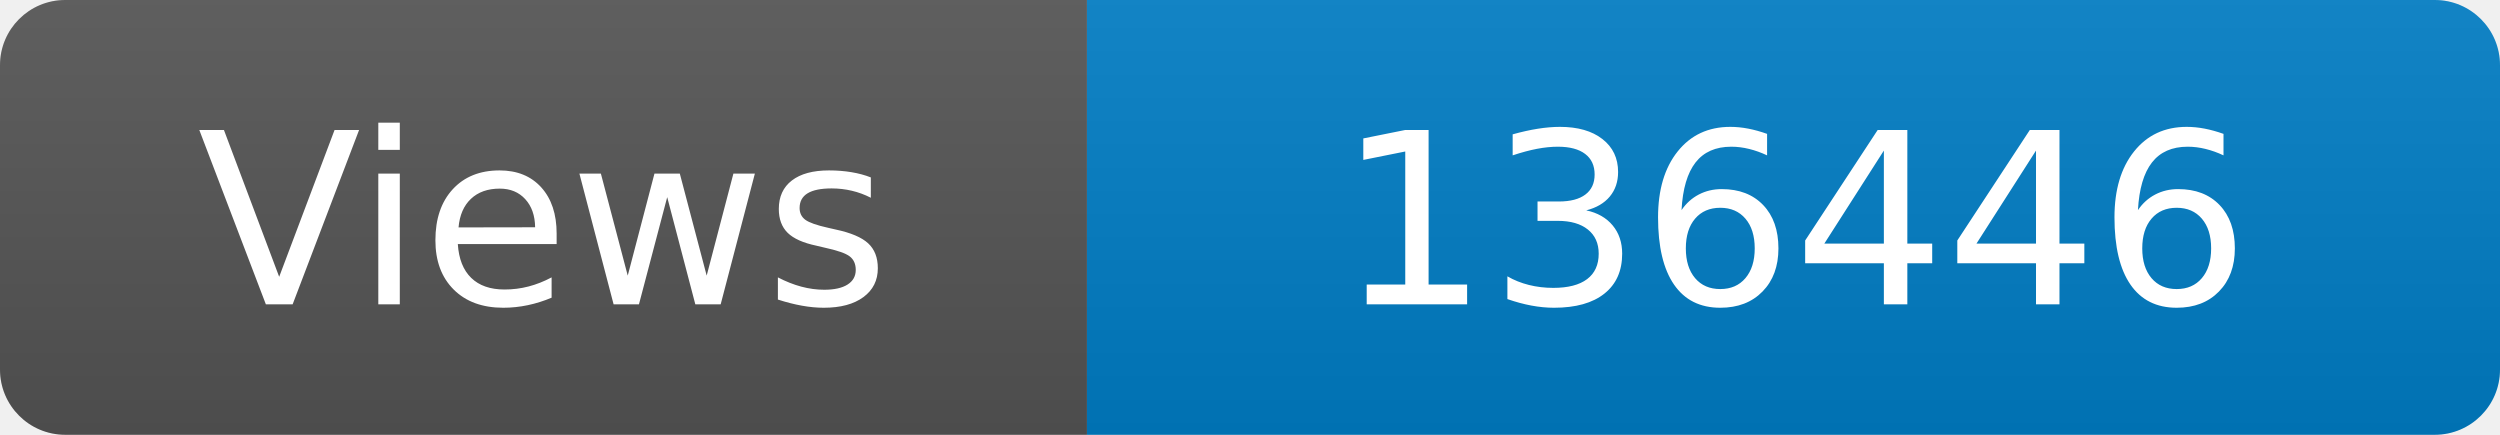
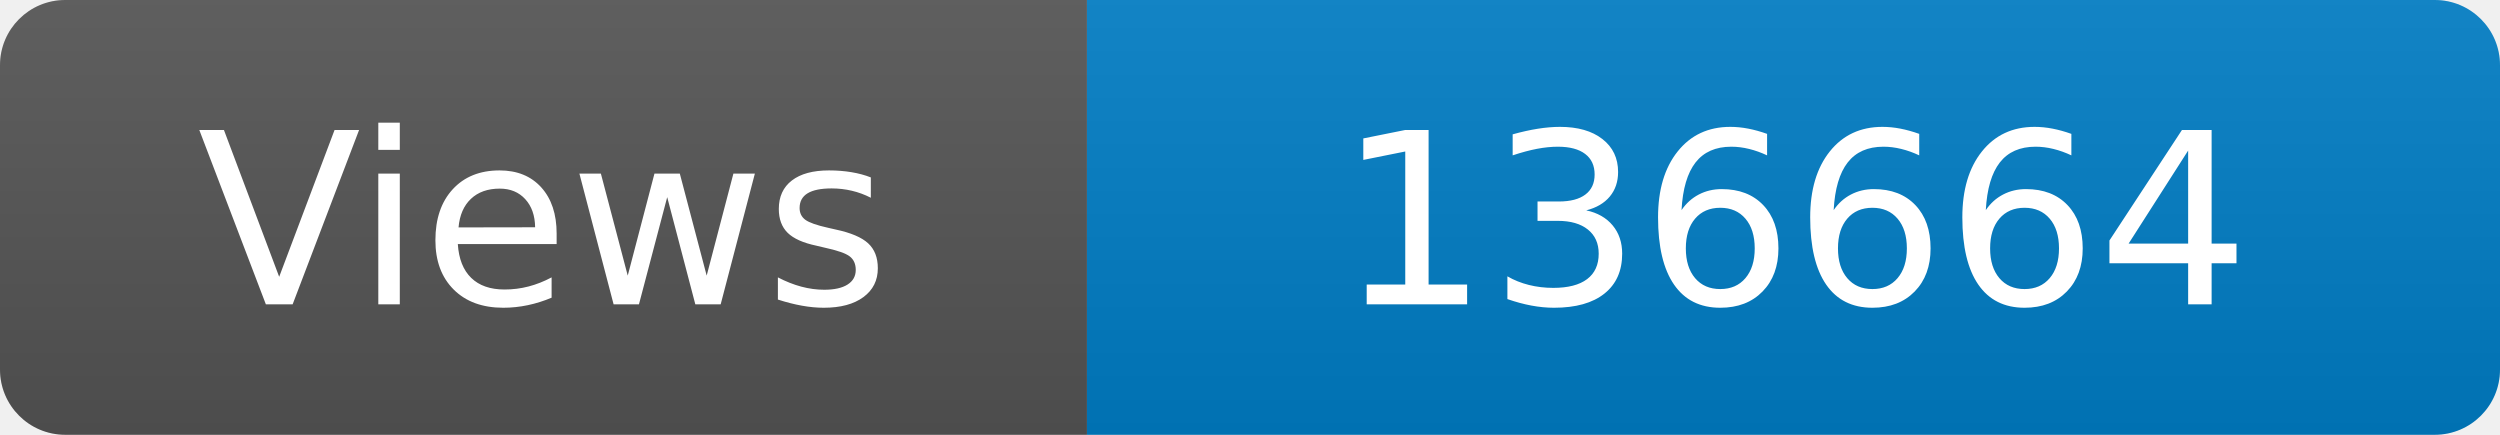
<svg xmlns="http://www.w3.org/2000/svg" width="115" height="20" role="img" aria-label="Maintained?: yes">
  <linearGradient id="s" x2="0" y2="100%">
    <stop offset="0" stop-color="#bbb" stop-opacity=".1" />
    <stop offset="1" stop-opacity=".1" />
  </linearGradient>
  <clipPath id="r">
    <rect width="115" height="20" rx="3" fill="#fff" />
  </clipPath>
  <g clip-path="url(#r)">
    <rect width="50" height="20" fill="#555" />
    <rect x="50" width="160" height="20" fill="#007ec6" />
    <rect width="115" height="20" fill="url(#s)" />
  </g>
  <g fill="#fff" text-anchor="middle" font-family="Verdana,Geneva,DejaVu Sans,sans-serif" font-size="110">
    <text x="250" y="140" transform="scale(.1)" fill="#fff">Views</text>
-     <text x="825" y="140" transform="scale(.1)" fill="#fff">136446</text>
+     <text x="825" y="140" transform="scale(.1)" fill="#fff">136664</text>
  </g>
</svg>
